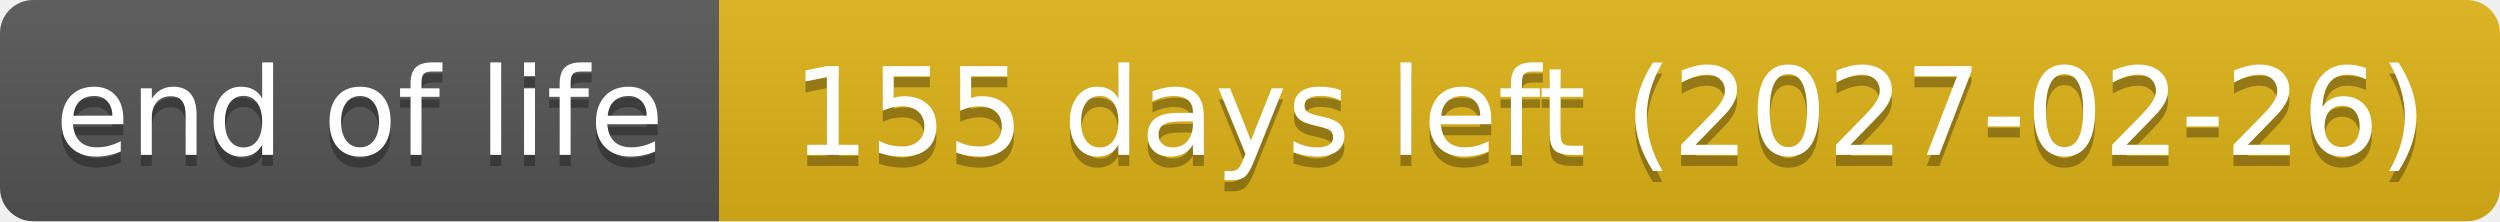
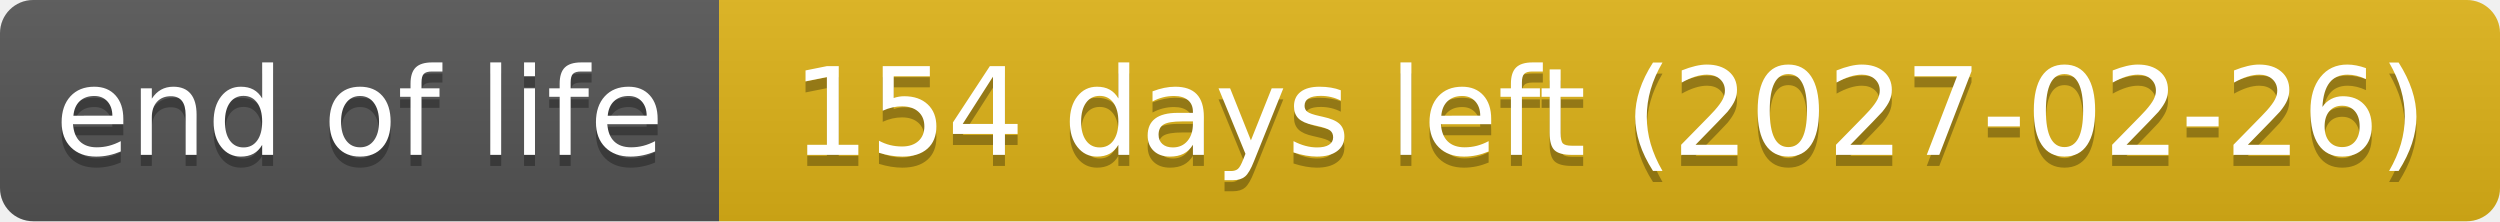
- <svg xmlns="http://www.w3.org/2000/svg" width="226" height="20" role="img" aria-label="end of life: 155 days left (2027-02-26)">
+ <svg xmlns="http://www.w3.org/2000/svg" width="226" height="20" role="img" aria-label="end of life: 154 days left (2027-02-26)">
  <linearGradient id="s" x2="0" y2="100%">
    <stop offset="0" stop-color="#bbb" stop-opacity=".1" />
    <stop offset="1" stop-opacity=".1" />
  </linearGradient>
  <clipPath id="r">
    <rect width="226" height="20" rx="3" fill="#fff" />
  </clipPath>
  <g clip-path="url(#r)">
    <rect width="65" height="20" fill="#555" />
    <rect x="65" width="161" height="20" fill="#dfb317" />
    <rect width="226" height="20" fill="url(#s)" />
  </g>
  <g fill="#fff" text-anchor="middle" font-family="Verdana,Geneva,DejaVu Sans,sans-serif" text-rendering="geometricPrecision" font-size="110">
    <text aria-hidden="true" x="325" y="150" fill="#010101" fill-opacity=".3" transform="scale(.1)" textLength="551">end of life</text>
    <text x="325" y="140" transform="scale(.1)" textLength="551">end of life</text>
-     <text aria-hidden="true" x="1455" y="150" fill="#010101" fill-opacity=".3" transform="scale(.1)" textLength="1511">155 days left (2027-02-26)</text>
-     <text x="1455" y="140" transform="scale(.1)" textLength="1511">155 days left (2027-02-26)</text>
+     <text aria-hidden="true" x="1455" y="150" fill="#010101" fill-opacity=".3" transform="scale(.1)" textLength="1511">154 days left (2027-02-26)</text>
+     <text x="1455" y="140" transform="scale(.1)" textLength="1511">154 days left (2027-02-26)</text>
  </g>
</svg>
